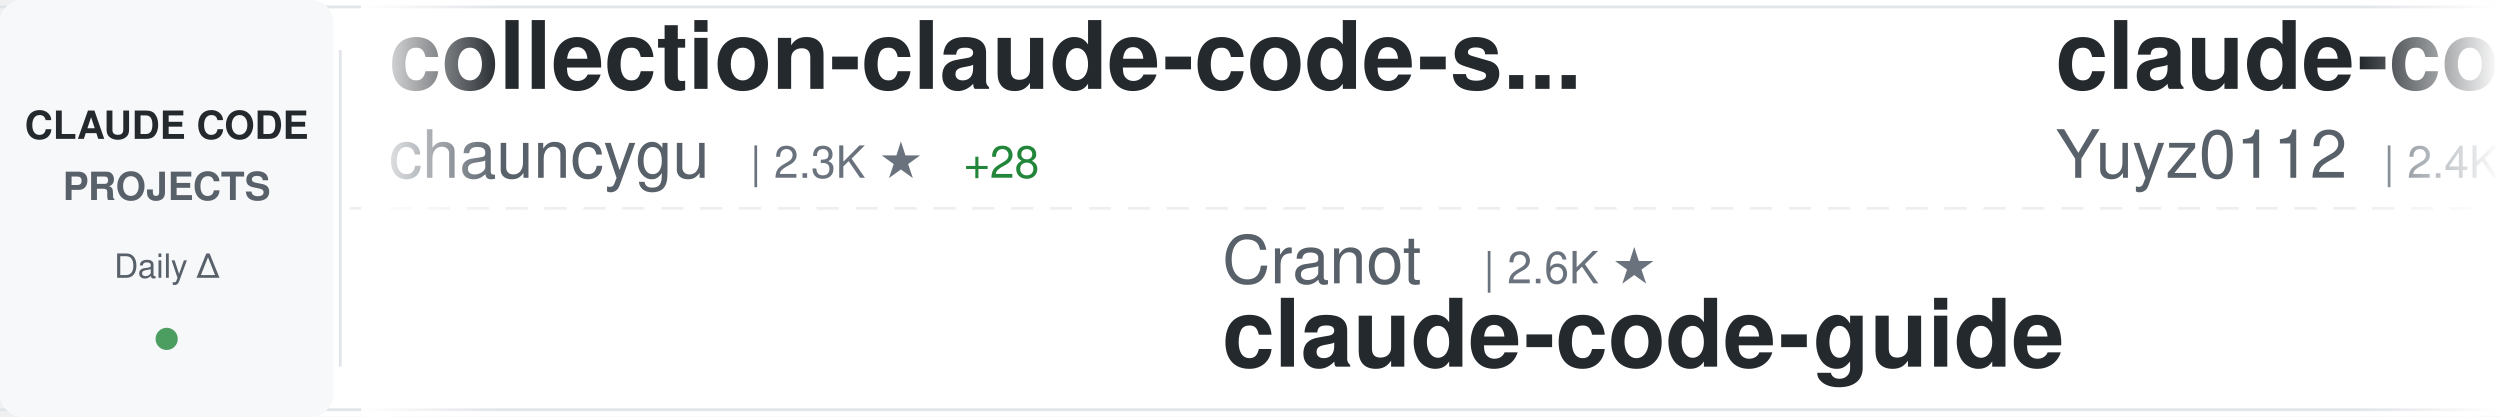
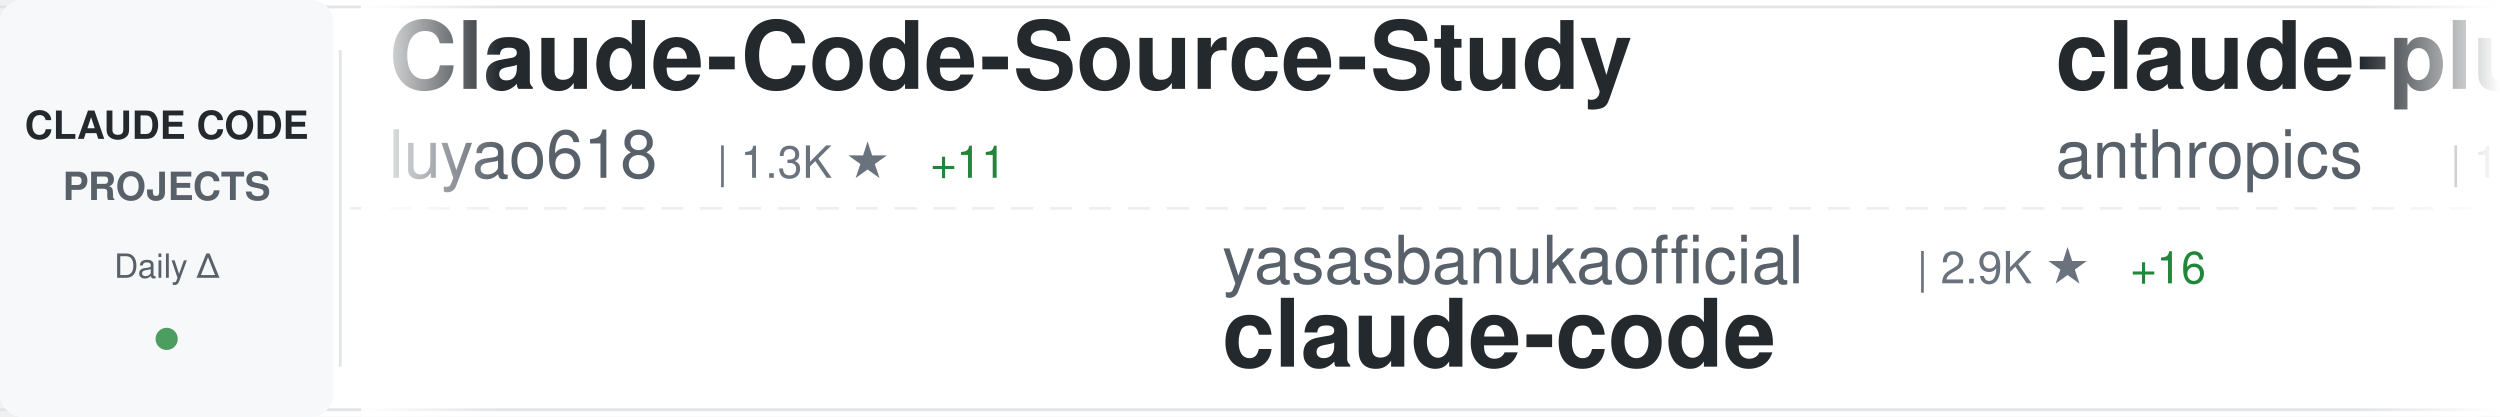
<svg xmlns="http://www.w3.org/2000/svg" width="900" height="150">
  <defs>
    <linearGradient id="awesomeLeftFade" x1="0%" y1="0%" x2="100%" y2="0%">
      <stop offset="0%" style="stop-color:#ffffff;stop-opacity:1" />
      <stop offset="100%" style="stop-color:#ffffff;stop-opacity:0" />
    </linearGradient>
    <linearGradient id="awesomeRightFade" x1="0%" y1="0%" x2="100%" y2="0%">
      <stop offset="0%" style="stop-color:#ffffff;stop-opacity:0" />
      <stop offset="100%" style="stop-color:#ffffff;stop-opacity:1" />
    </linearGradient>
  </defs>
  <rect width="900" height="150" fill="#ffffff" rx="8" />
  <rect x="0" y="2" width="900" height="1" fill="#e1e4e8" />
  <rect x="0" y="147" width="900" height="1" fill="#e1e4e8" />
  <line x1="0" y1="75" x2="900" y2="75" stroke="#e1e4e8" stroke-width="1" stroke-dasharray="8 6" opacity="0.6" />
  <rect x="0" y="0" width="120" height="150" fill="#f6f8fa" rx="8" />
  <text x="60" y="50" font-family="-apple-system, BlinkMacSystemFont, 'Segoe UI', Helvetica, Arial, sans-serif" font-size="14" font-weight="600" fill="#24292e" text-anchor="middle">CLAUDE CODE</text>
  <text x="60" y="72" font-family="-apple-system, BlinkMacSystemFont, 'Segoe UI', Helvetica, Arial, sans-serif" font-size="14" font-weight="600" fill="#586069" text-anchor="middle">PROJECTS</text>
  <text x="60" y="100" font-family="-apple-system, BlinkMacSystemFont, 'Segoe UI', Helvetica, Arial, sans-serif" font-size="12" font-weight="500" fill="#586069" text-anchor="middle">Daily Δ</text>
  <circle cx="60" cy="122" r="4" fill="#22863a" opacity="0.8" />
  <rect x="122" y="18" width="1" height="114" fill="#e1e4e8" />
  <clipPath id="awesomeTickerClip">
    <rect x="130" y="0" width="770" height="150" />
  </clipPath>
  <g clip-path="url(#awesomeTickerClip)">
    <g id="awesomeTickerItems">
      <animateTransform attributeName="transform" attributeType="XML" type="translate" from="0 0" to="-3000 0" dur="54s" repeatCount="indefinite" />
      <g transform="translate(0, 0)">
-         <text x="140" y="32" font-family="-apple-system, BlinkMacSystemFont, 'Segoe UI', Helvetica, Arial, sans-serif" font-size="34" font-weight="600" fill="#24292e">collection-claude-code-s...</text>
-         <text x="140" y="64" font-family="-apple-system, BlinkMacSystemFont, 'Segoe UI', Helvetica, Arial, sans-serif" font-size="24" font-weight="400" fill="#586069">chauncygu</text>
-         <text x="270" y="64" font-family="-apple-system, BlinkMacSystemFont, 'Segoe UI', Helvetica, Arial, sans-serif" font-size="16" font-weight="500" fill="#6a737d">| 2.3K ★</text>
-         <text x="347" y="64" font-family="-apple-system, BlinkMacSystemFont, 'Segoe UI', Helvetica, Arial, sans-serif" font-size="16" font-weight="500" fill="#22863a"> +28</text>
+         <text x="140" y="32" font-family="-apple-system, BlinkMacSystemFont, 'Segoe UI', Helvetica, Arial, sans-serif" font-size="34" font-weight="600" fill="#24292e">Claude-Code-Source-Study</text>
+         <text x="140" y="64" font-family="-apple-system, BlinkMacSystemFont, 'Segoe UI', Helvetica, Arial, sans-serif" font-size="24" font-weight="400" fill="#586069">luyao618</text>
+         <text x="258" y="64" font-family="-apple-system, BlinkMacSystemFont, 'Segoe UI', Helvetica, Arial, sans-serif" font-size="16" font-weight="500" fill="#6a737d">| 1.3K ★</text>
+         <text x="335" y="64" font-family="-apple-system, BlinkMacSystemFont, 'Segoe UI', Helvetica, Arial, sans-serif" font-size="16" font-weight="500" fill="#22863a"> +11</text>
      </g>
      <g transform="translate(300, 0)">
-         <text x="140" y="102" font-family="-apple-system, BlinkMacSystemFont, 'Segoe UI', Helvetica, Arial, sans-serif" font-size="24" font-weight="400" fill="#586069">Cranot</text>
-         <text x="234" y="102" font-family="-apple-system, BlinkMacSystemFont, 'Segoe UI', Helvetica, Arial, sans-serif" font-size="16" font-weight="500" fill="#6a737d">| 2.6K ★</text>
-         <text x="140" y="132" font-family="-apple-system, BlinkMacSystemFont, 'Segoe UI', Helvetica, Arial, sans-serif" font-size="34" font-weight="600" fill="#24292e">claude-code-guide</text>
+         <text x="140" y="102" font-family="-apple-system, BlinkMacSystemFont, 'Segoe UI', Helvetica, Arial, sans-serif" font-size="24" font-weight="400" fill="#586069">yasasbanukaofficial</text>
+         <text x="390" y="102" font-family="-apple-system, BlinkMacSystemFont, 'Segoe UI', Helvetica, Arial, sans-serif" font-size="16" font-weight="500" fill="#6a737d">| 2.9K ★</text>
+         <text x="467" y="102" font-family="-apple-system, BlinkMacSystemFont, 'Segoe UI', Helvetica, Arial, sans-serif" font-size="16" font-weight="500" fill="#22863a"> +16</text>
+         <text x="140" y="132" font-family="-apple-system, BlinkMacSystemFont, 'Segoe UI', Helvetica, Arial, sans-serif" font-size="34" font-weight="600" fill="#24292e">claude-code</text>
      </g>
      <g transform="translate(600, 0)">
-         <text x="140" y="32" font-family="-apple-system, BlinkMacSystemFont, 'Segoe UI', Helvetica, Arial, sans-serif" font-size="34" font-weight="600" fill="#24292e">claude-code-reverse</text>
-         <text x="140" y="64" font-family="-apple-system, BlinkMacSystemFont, 'Segoe UI', Helvetica, Arial, sans-serif" font-size="24" font-weight="400" fill="#586069">Yuyz0112</text>
-         <text x="258" y="64" font-family="-apple-system, BlinkMacSystemFont, 'Segoe UI', Helvetica, Arial, sans-serif" font-size="16" font-weight="500" fill="#6a737d">| 2.4K ★</text>
-         <text x="335" y="64" font-family="-apple-system, BlinkMacSystemFont, 'Segoe UI', Helvetica, Arial, sans-serif" font-size="16" font-weight="500" fill="#22863a"> +3</text>
+         <text x="140" y="32" font-family="-apple-system, BlinkMacSystemFont, 'Segoe UI', Helvetica, Arial, sans-serif" font-size="34" font-weight="600" fill="#24292e">claude-plugins-official</text>
+         <text x="140" y="64" font-family="-apple-system, BlinkMacSystemFont, 'Segoe UI', Helvetica, Arial, sans-serif" font-size="24" font-weight="400" fill="#586069">anthropics</text>
+         <text x="282" y="64" font-family="-apple-system, BlinkMacSystemFont, 'Segoe UI', Helvetica, Arial, sans-serif" font-size="16" font-weight="500" fill="#6a737d">| 18.1K ★</text>
+         <text x="368" y="64" font-family="-apple-system, BlinkMacSystemFont, 'Segoe UI', Helvetica, Arial, sans-serif" font-size="16" font-weight="500" fill="#22863a"> +75</text>
      </g>
      <g transform="translate(900, 0)">
-         <text x="140" y="102" font-family="-apple-system, BlinkMacSystemFont, 'Segoe UI', Helvetica, Arial, sans-serif" font-size="24" font-weight="400" fill="#586069">FlorianBruniaux</text>
-         <text x="342" y="102" font-family="-apple-system, BlinkMacSystemFont, 'Segoe UI', Helvetica, Arial, sans-serif" font-size="16" font-weight="500" fill="#6a737d">| 4.0K ★</text>
-         <text x="419" y="102" font-family="-apple-system, BlinkMacSystemFont, 'Segoe UI', Helvetica, Arial, sans-serif" font-size="16" font-weight="500" fill="#22863a"> +42</text>
-         <text x="140" y="132" font-family="-apple-system, BlinkMacSystemFont, 'Segoe UI', Helvetica, Arial, sans-serif" font-size="34" font-weight="600" fill="#24292e">claude-code-ultimate-gui...</text>
+         <text x="140" y="102" font-family="-apple-system, BlinkMacSystemFont, 'Segoe UI', Helvetica, Arial, sans-serif" font-size="24" font-weight="400" fill="#586069">T-Lab-CUHKSZ</text>
+         <text x="306" y="102" font-family="-apple-system, BlinkMacSystemFont, 'Segoe UI', Helvetica, Arial, sans-serif" font-size="16" font-weight="500" fill="#6a737d">| 300 ★</text>
+         <text x="374" y="102" font-family="-apple-system, BlinkMacSystemFont, 'Segoe UI', Helvetica, Arial, sans-serif" font-size="16" font-weight="500" fill="#22863a"> +3</text>
+         <text x="140" y="132" font-family="-apple-system, BlinkMacSystemFont, 'Segoe UI', Helvetica, Arial, sans-serif" font-size="34" font-weight="600" fill="#24292e">claude-code</text>
      </g>
      <g transform="translate(1200, 0)">
-         <text x="140" y="32" font-family="-apple-system, BlinkMacSystemFont, 'Segoe UI', Helvetica, Arial, sans-serif" font-size="34" font-weight="600" fill="#24292e">claude-code</text>
-         <text x="140" y="64" font-family="-apple-system, BlinkMacSystemFont, 'Segoe UI', Helvetica, Arial, sans-serif" font-size="24" font-weight="400" fill="#586069">codeaashu</text>
-         <text x="270" y="64" font-family="-apple-system, BlinkMacSystemFont, 'Segoe UI', Helvetica, Arial, sans-serif" font-size="16" font-weight="500" fill="#6a737d">| 2.3K ★</text>
-         <text x="347" y="64" font-family="-apple-system, BlinkMacSystemFont, 'Segoe UI', Helvetica, Arial, sans-serif" font-size="16" font-weight="500" fill="#22863a"> +9</text>
+         <text x="140" y="32" font-family="-apple-system, BlinkMacSystemFont, 'Segoe UI', Helvetica, Arial, sans-serif" font-size="34" font-weight="600" fill="#24292e">cc-switch</text>
+         <text x="140" y="64" font-family="-apple-system, BlinkMacSystemFont, 'Segoe UI', Helvetica, Arial, sans-serif" font-size="24" font-weight="400" fill="#586069">farion1231</text>
+         <text x="282" y="64" font-family="-apple-system, BlinkMacSystemFont, 'Segoe UI', Helvetica, Arial, sans-serif" font-size="16" font-weight="500" fill="#6a737d">| 54.1K ★</text>
+         <text x="368" y="64" font-family="-apple-system, BlinkMacSystemFont, 'Segoe UI', Helvetica, Arial, sans-serif" font-size="16" font-weight="500" fill="#22863a"> +1.5K</text>
      </g>
      <g transform="translate(1500, 0)">
-         <text x="140" y="102" font-family="-apple-system, BlinkMacSystemFont, 'Segoe UI', Helvetica, Arial, sans-serif" font-size="24" font-weight="400" fill="#586069">darcyegb</text>
-         <text x="258" y="102" font-family="-apple-system, BlinkMacSystemFont, 'Segoe UI', Helvetica, Arial, sans-serif" font-size="16" font-weight="500" fill="#6a737d">| 676 ★</text>
-         <text x="326" y="102" font-family="-apple-system, BlinkMacSystemFont, 'Segoe UI', Helvetica, Arial, sans-serif" font-size="16" font-weight="500" fill="#22863a"> +2</text>
-         <text x="140" y="132" font-family="-apple-system, BlinkMacSystemFont, 'Segoe UI', Helvetica, Arial, sans-serif" font-size="34" font-weight="600" fill="#24292e">ClaudeCodeAgents</text>
+         <text x="140" y="102" font-family="-apple-system, BlinkMacSystemFont, 'Segoe UI', Helvetica, Arial, sans-serif" font-size="24" font-weight="400" fill="#586069">Donchitos</text>
+         <text x="270" y="102" font-family="-apple-system, BlinkMacSystemFont, 'Segoe UI', Helvetica, Arial, sans-serif" font-size="16" font-weight="500" fill="#6a737d">| 16.5K ★</text>
+         <text x="356" y="102" font-family="-apple-system, BlinkMacSystemFont, 'Segoe UI', Helvetica, Arial, sans-serif" font-size="16" font-weight="500" fill="#22863a"> +128</text>
+         <text x="140" y="132" font-family="-apple-system, BlinkMacSystemFont, 'Segoe UI', Helvetica, Arial, sans-serif" font-size="34" font-weight="600" fill="#24292e">Claude-Code-Game-Studios</text>
      </g>
      <g transform="translate(1800, 0)">
-         <text x="140" y="32" font-family="-apple-system, BlinkMacSystemFont, 'Segoe UI', Helvetica, Arial, sans-serif" font-size="34" font-weight="600" fill="#24292e">claude-code</text>
-         <text x="140" y="64" font-family="-apple-system, BlinkMacSystemFont, 'Segoe UI', Helvetica, Arial, sans-serif" font-size="24" font-weight="400" fill="#586069">lowcortisolprogrammer</text>
-         <text x="414" y="64" font-family="-apple-system, BlinkMacSystemFont, 'Segoe UI', Helvetica, Arial, sans-serif" font-size="16" font-weight="500" fill="#6a737d">| 173 ★</text>
+         <text x="140" y="32" font-family="-apple-system, BlinkMacSystemFont, 'Segoe UI', Helvetica, Arial, sans-serif" font-size="34" font-weight="600" fill="#24292e">claude-code-from-scratch</text>
+         <text x="140" y="64" font-family="-apple-system, BlinkMacSystemFont, 'Segoe UI', Helvetica, Arial, sans-serif" font-size="24" font-weight="400" fill="#586069">Windy3f3f3f3f</text>
+         <text x="318" y="64" font-family="-apple-system, BlinkMacSystemFont, 'Segoe UI', Helvetica, Arial, sans-serif" font-size="16" font-weight="500" fill="#6a737d">| 1.0K ★</text>
+         <text x="395" y="64" font-family="-apple-system, BlinkMacSystemFont, 'Segoe UI', Helvetica, Arial, sans-serif" font-size="16" font-weight="500" fill="#22863a"> +14</text>
      </g>
      <g transform="translate(2100, 0)">
-         <text x="140" y="102" font-family="-apple-system, BlinkMacSystemFont, 'Segoe UI', Helvetica, Arial, sans-serif" font-size="24" font-weight="400" fill="#586069">fazxes</text>
-         <text x="234" y="102" font-family="-apple-system, BlinkMacSystemFont, 'Segoe UI', Helvetica, Arial, sans-serif" font-size="16" font-weight="500" fill="#6a737d">| 211 ★</text>
-         <text x="140" y="132" font-family="-apple-system, BlinkMacSystemFont, 'Segoe UI', Helvetica, Arial, sans-serif" font-size="34" font-weight="600" fill="#24292e">Claude-code</text>
+         <text x="140" y="102" font-family="-apple-system, BlinkMacSystemFont, 'Segoe UI', Helvetica, Arial, sans-serif" font-size="24" font-weight="400" fill="#586069">RishabhK103</text>
+         <text x="294" y="102" font-family="-apple-system, BlinkMacSystemFont, 'Segoe UI', Helvetica, Arial, sans-serif" font-size="16" font-weight="500" fill="#6a737d">| 70 ★</text>
+         <text x="140" y="132" font-family="-apple-system, BlinkMacSystemFont, 'Segoe UI', Helvetica, Arial, sans-serif" font-size="34" font-weight="600" fill="#24292e">claude-code</text>
      </g>
      <g transform="translate(2400, 0)">
-         <text x="140" y="32" font-family="-apple-system, BlinkMacSystemFont, 'Segoe UI', Helvetica, Arial, sans-serif" font-size="34" font-weight="600" fill="#24292e">claude-coder</text>
-         <text x="140" y="64" font-family="-apple-system, BlinkMacSystemFont, 'Segoe UI', Helvetica, Arial, sans-serif" font-size="24" font-weight="400" fill="#586069">kodu-ai</text>
-         <text x="246" y="64" font-family="-apple-system, BlinkMacSystemFont, 'Segoe UI', Helvetica, Arial, sans-serif" font-size="16" font-weight="500" fill="#6a737d">| 5.3K ★</text>
+         <text x="140" y="32" font-family="-apple-system, BlinkMacSystemFont, 'Segoe UI', Helvetica, Arial, sans-serif" font-size="34" font-weight="600" fill="#24292e">claude-code-webui</text>
+         <text x="140" y="64" font-family="-apple-system, BlinkMacSystemFont, 'Segoe UI', Helvetica, Arial, sans-serif" font-size="24" font-weight="400" fill="#586069">sugyan</text>
+         <text x="234" y="64" font-family="-apple-system, BlinkMacSystemFont, 'Segoe UI', Helvetica, Arial, sans-serif" font-size="16" font-weight="500" fill="#6a737d">| 1.1K ★</text>
+         <text x="311" y="64" font-family="-apple-system, BlinkMacSystemFont, 'Segoe UI', Helvetica, Arial, sans-serif" font-size="16" font-weight="500" fill="#22863a"> +2</text>
      </g>
      <g transform="translate(2700, 0)">
-         <text x="140" y="102" font-family="-apple-system, BlinkMacSystemFont, 'Segoe UI', Helvetica, Arial, sans-serif" font-size="24" font-weight="400" fill="#586069">freestylefly</text>
-         <text x="306" y="102" font-family="-apple-system, BlinkMacSystemFont, 'Segoe UI', Helvetica, Arial, sans-serif" font-size="16" font-weight="500" fill="#6a737d">| 125 ★</text>
+         <text x="140" y="102" font-family="-apple-system, BlinkMacSystemFont, 'Segoe UI', Helvetica, Arial, sans-serif" font-size="24" font-weight="400" fill="#586069">alirezarezvani</text>
+         <text x="330" y="102" font-family="-apple-system, BlinkMacSystemFont, 'Segoe UI', Helvetica, Arial, sans-serif" font-size="16" font-weight="500" fill="#6a737d">| 13.0K ★</text>
+         <text x="416" y="102" font-family="-apple-system, BlinkMacSystemFont, 'Segoe UI', Helvetica, Arial, sans-serif" font-size="16" font-weight="500" fill="#22863a"> +124</text>
+         <text x="140" y="132" font-family="-apple-system, BlinkMacSystemFont, 'Segoe UI', Helvetica, Arial, sans-serif" font-size="34" font-weight="600" fill="#24292e">claude-skills</text>
+       </g>
+       <g transform="translate(3000, 0)">
+         <text x="140" y="32" font-family="-apple-system, BlinkMacSystemFont, 'Segoe UI', Helvetica, Arial, sans-serif" font-size="34" font-weight="600" fill="#24292e">Claude-Code-Source-Study</text>
+         <text x="140" y="64" font-family="-apple-system, BlinkMacSystemFont, 'Segoe UI', Helvetica, Arial, sans-serif" font-size="24" font-weight="400" fill="#586069">luyao618</text>
+         <text x="258" y="64" font-family="-apple-system, BlinkMacSystemFont, 'Segoe UI', Helvetica, Arial, sans-serif" font-size="16" font-weight="500" fill="#6a737d">| 1.3K ★</text>
+         <text x="335" y="64" font-family="-apple-system, BlinkMacSystemFont, 'Segoe UI', Helvetica, Arial, sans-serif" font-size="16" font-weight="500" fill="#22863a"> +11</text>
+       </g>
+       <g transform="translate(3300, 0)">
+         <text x="140" y="102" font-family="-apple-system, BlinkMacSystemFont, 'Segoe UI', Helvetica, Arial, sans-serif" font-size="24" font-weight="400" fill="#586069">yasasbanukaofficial</text>
+         <text x="390" y="102" font-family="-apple-system, BlinkMacSystemFont, 'Segoe UI', Helvetica, Arial, sans-serif" font-size="16" font-weight="500" fill="#6a737d">| 2.9K ★</text>
+         <text x="467" y="102" font-family="-apple-system, BlinkMacSystemFont, 'Segoe UI', Helvetica, Arial, sans-serif" font-size="16" font-weight="500" fill="#22863a"> +16</text>
        <text x="140" y="132" font-family="-apple-system, BlinkMacSystemFont, 'Segoe UI', Helvetica, Arial, sans-serif" font-size="34" font-weight="600" fill="#24292e">claude-code</text>
      </g>
-       <g transform="translate(3000, 0)">
-         <text x="140" y="32" font-family="-apple-system, BlinkMacSystemFont, 'Segoe UI', Helvetica, Arial, sans-serif" font-size="34" font-weight="600" fill="#24292e">collection-claude-code-s...</text>
-         <text x="140" y="64" font-family="-apple-system, BlinkMacSystemFont, 'Segoe UI', Helvetica, Arial, sans-serif" font-size="24" font-weight="400" fill="#586069">chauncygu</text>
-         <text x="270" y="64" font-family="-apple-system, BlinkMacSystemFont, 'Segoe UI', Helvetica, Arial, sans-serif" font-size="16" font-weight="500" fill="#6a737d">| 2.3K ★</text>
-         <text x="347" y="64" font-family="-apple-system, BlinkMacSystemFont, 'Segoe UI', Helvetica, Arial, sans-serif" font-size="16" font-weight="500" fill="#22863a"> +28</text>
-       </g>
-       <g transform="translate(3300, 0)">
-         <text x="140" y="102" font-family="-apple-system, BlinkMacSystemFont, 'Segoe UI', Helvetica, Arial, sans-serif" font-size="24" font-weight="400" fill="#586069">Cranot</text>
-         <text x="234" y="102" font-family="-apple-system, BlinkMacSystemFont, 'Segoe UI', Helvetica, Arial, sans-serif" font-size="16" font-weight="500" fill="#6a737d">| 2.6K ★</text>
-         <text x="140" y="132" font-family="-apple-system, BlinkMacSystemFont, 'Segoe UI', Helvetica, Arial, sans-serif" font-size="34" font-weight="600" fill="#24292e">claude-code-guide</text>
-       </g>
      <g transform="translate(3600, 0)">
-         <text x="140" y="32" font-family="-apple-system, BlinkMacSystemFont, 'Segoe UI', Helvetica, Arial, sans-serif" font-size="34" font-weight="600" fill="#24292e">claude-code-reverse</text>
-         <text x="140" y="64" font-family="-apple-system, BlinkMacSystemFont, 'Segoe UI', Helvetica, Arial, sans-serif" font-size="24" font-weight="400" fill="#586069">Yuyz0112</text>
-         <text x="258" y="64" font-family="-apple-system, BlinkMacSystemFont, 'Segoe UI', Helvetica, Arial, sans-serif" font-size="16" font-weight="500" fill="#6a737d">| 2.4K ★</text>
-         <text x="335" y="64" font-family="-apple-system, BlinkMacSystemFont, 'Segoe UI', Helvetica, Arial, sans-serif" font-size="16" font-weight="500" fill="#22863a"> +3</text>
+         <text x="140" y="32" font-family="-apple-system, BlinkMacSystemFont, 'Segoe UI', Helvetica, Arial, sans-serif" font-size="34" font-weight="600" fill="#24292e">claude-plugins-official</text>
+         <text x="140" y="64" font-family="-apple-system, BlinkMacSystemFont, 'Segoe UI', Helvetica, Arial, sans-serif" font-size="24" font-weight="400" fill="#586069">anthropics</text>
+         <text x="282" y="64" font-family="-apple-system, BlinkMacSystemFont, 'Segoe UI', Helvetica, Arial, sans-serif" font-size="16" font-weight="500" fill="#6a737d">| 18.1K ★</text>
+         <text x="368" y="64" font-family="-apple-system, BlinkMacSystemFont, 'Segoe UI', Helvetica, Arial, sans-serif" font-size="16" font-weight="500" fill="#22863a"> +75</text>
      </g>
      <g transform="translate(3900, 0)">
-         <text x="140" y="102" font-family="-apple-system, BlinkMacSystemFont, 'Segoe UI', Helvetica, Arial, sans-serif" font-size="24" font-weight="400" fill="#586069">FlorianBruniaux</text>
-         <text x="342" y="102" font-family="-apple-system, BlinkMacSystemFont, 'Segoe UI', Helvetica, Arial, sans-serif" font-size="16" font-weight="500" fill="#6a737d">| 4.0K ★</text>
-         <text x="419" y="102" font-family="-apple-system, BlinkMacSystemFont, 'Segoe UI', Helvetica, Arial, sans-serif" font-size="16" font-weight="500" fill="#22863a"> +42</text>
-         <text x="140" y="132" font-family="-apple-system, BlinkMacSystemFont, 'Segoe UI', Helvetica, Arial, sans-serif" font-size="34" font-weight="600" fill="#24292e">claude-code-ultimate-gui...</text>
+         <text x="140" y="102" font-family="-apple-system, BlinkMacSystemFont, 'Segoe UI', Helvetica, Arial, sans-serif" font-size="24" font-weight="400" fill="#586069">T-Lab-CUHKSZ</text>
+         <text x="306" y="102" font-family="-apple-system, BlinkMacSystemFont, 'Segoe UI', Helvetica, Arial, sans-serif" font-size="16" font-weight="500" fill="#6a737d">| 300 ★</text>
+         <text x="374" y="102" font-family="-apple-system, BlinkMacSystemFont, 'Segoe UI', Helvetica, Arial, sans-serif" font-size="16" font-weight="500" fill="#22863a"> +3</text>
+         <text x="140" y="132" font-family="-apple-system, BlinkMacSystemFont, 'Segoe UI', Helvetica, Arial, sans-serif" font-size="34" font-weight="600" fill="#24292e">claude-code</text>
      </g>
    </g>
  </g>
  <rect x="130" y="0" width="50" height="150" fill="url(#awesomeLeftFade)" />
  <rect x="850" y="0" width="50" height="150" fill="url(#awesomeRightFade)" />
</svg>
